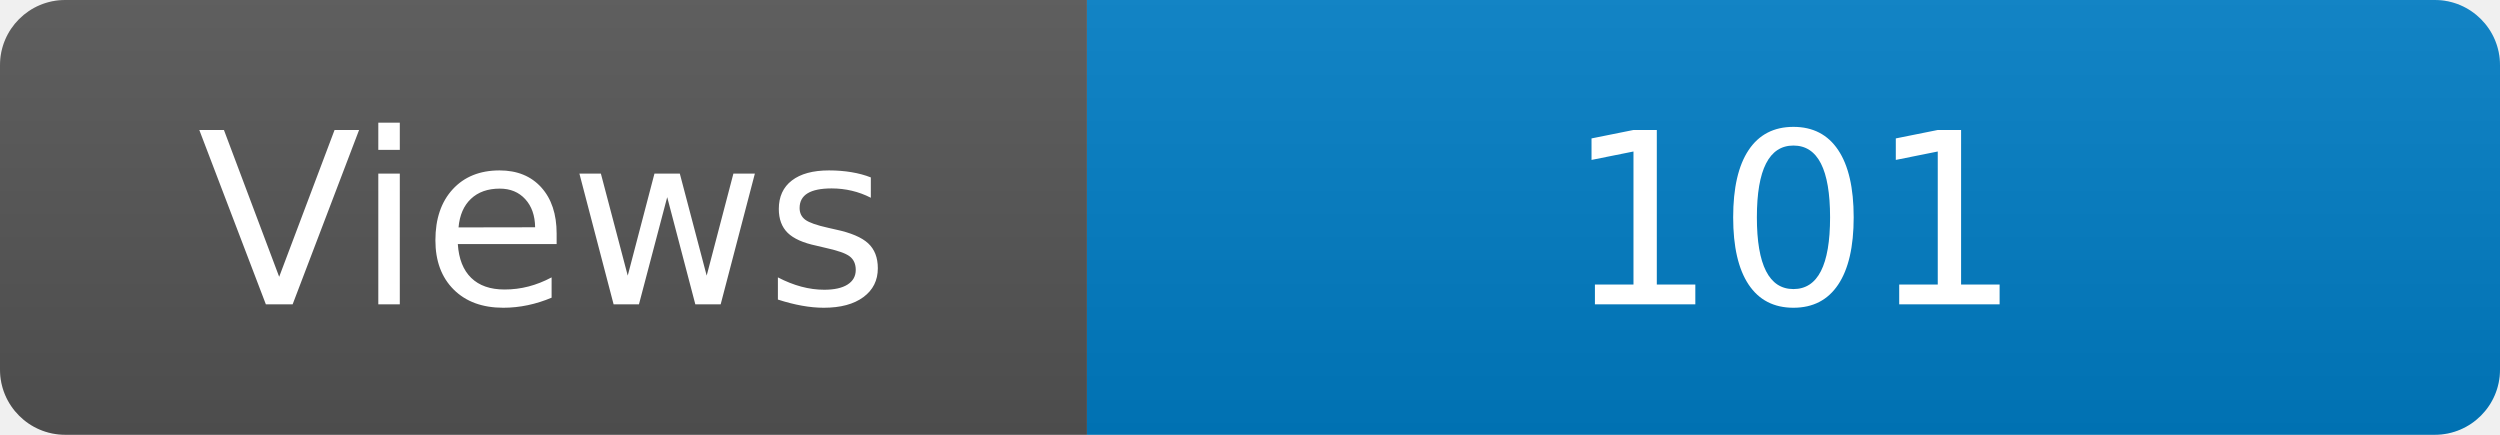
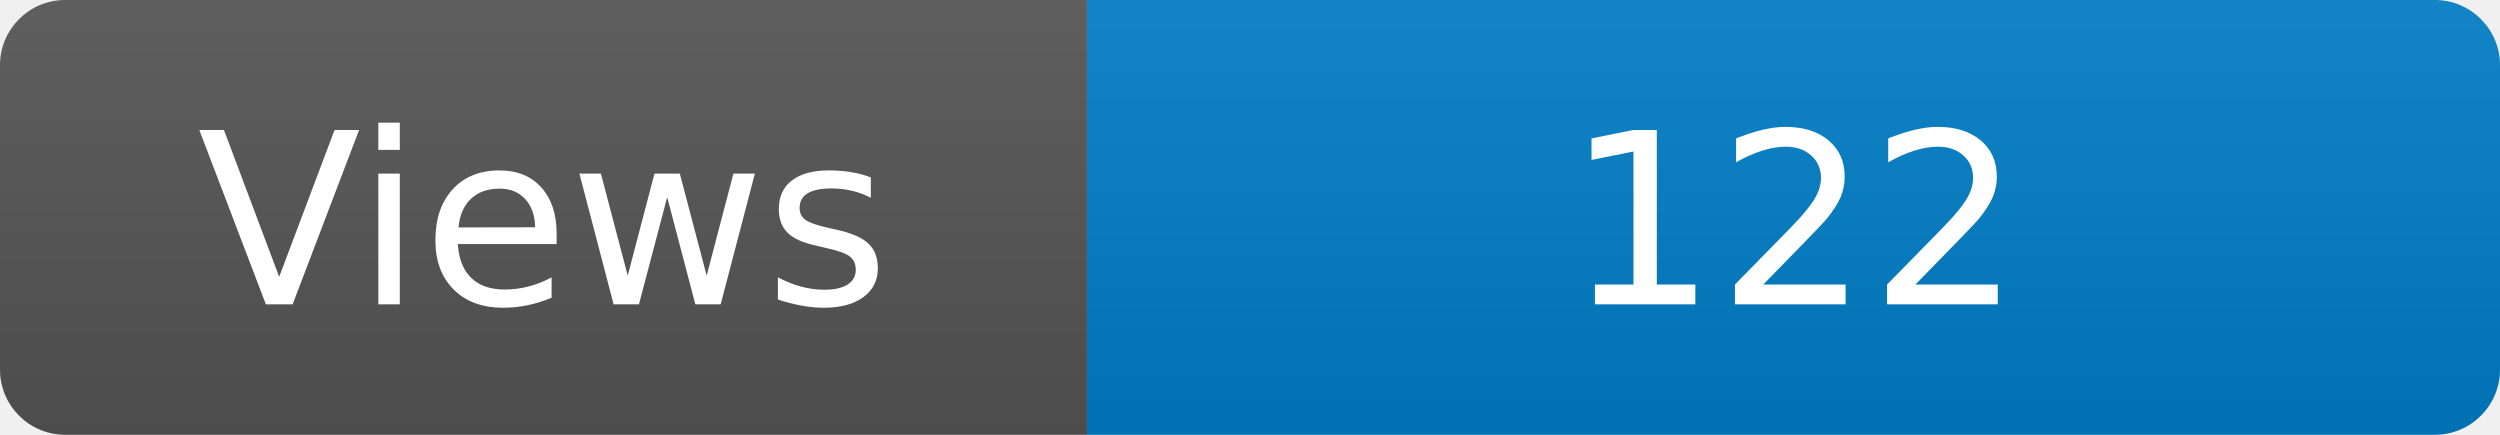
<svg xmlns="http://www.w3.org/2000/svg" width="115" height="20" role="img" aria-label="Maintained?: yes">
  <linearGradient id="s" x2="0" y2="100%">
    <stop offset="0" stop-color="#bbb" stop-opacity=".1" />
    <stop offset="1" stop-opacity=".1" />
  </linearGradient>
  <clipPath id="r">
    <rect width="115" height="20" rx="3" fill="#fff" />
  </clipPath>
  <g clip-path="url(#r)">
    <rect width="50" height="20" fill="#555" />
    <rect x="50" width="160" height="20" fill="#007ec6" />
    <rect width="115" height="20" fill="url(#s)" />
  </g>
  <g fill="#fff" text-anchor="middle" font-family="Verdana,Geneva,DejaVu Sans,sans-serif" font-size="110">
    <text x="250" y="140" transform="scale(.1)" fill="#fff">Views</text>
-     <text x="825" y="140" transform="scale(.1)" fill="#fff">101</text>
+     <text x="825" y="140" transform="scale(.1)" fill="#fff">122</text>
  </g>
</svg>
